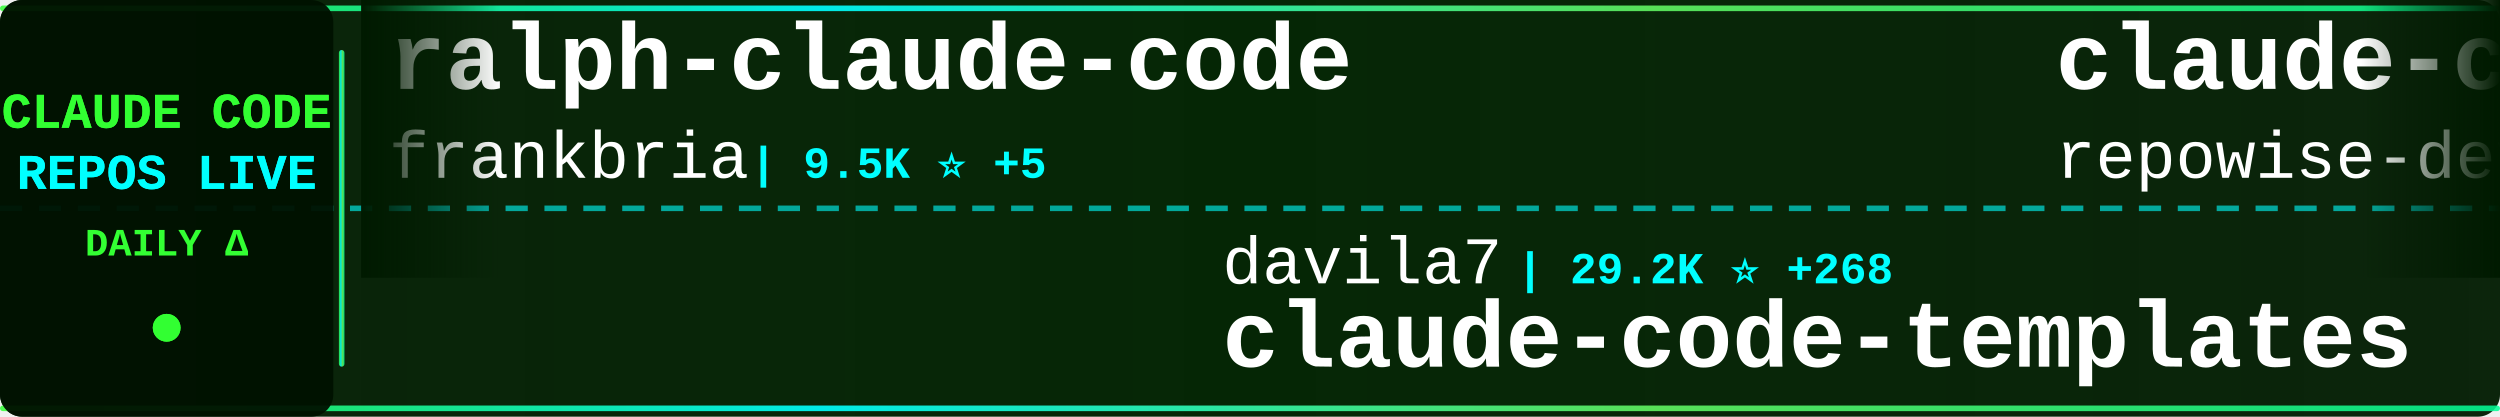
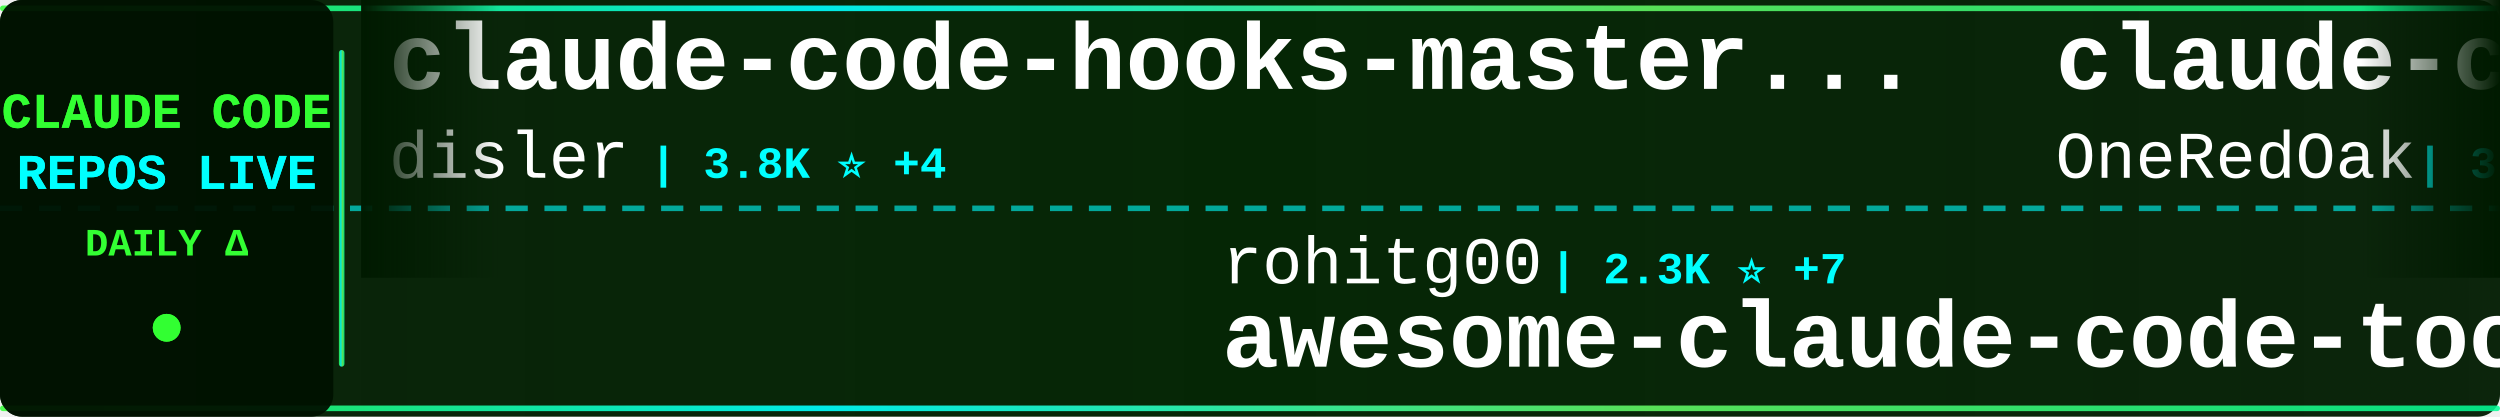
<svg xmlns="http://www.w3.org/2000/svg" width="900" height="150">
  <defs>
    <linearGradient id="tickerBg" x1="0%" y1="0%" x2="100%" y2="0%">
      <stop offset="0%" style="stop-color:#001a00;stop-opacity:0.95" />
      <stop offset="50%" style="stop-color:#002200;stop-opacity:0.98" />
      <stop offset="100%" style="stop-color:#001a00;stop-opacity:0.95" />
    </linearGradient>
    <linearGradient id="borderGrad" x1="0%" y1="0%" x2="100%" y2="0%">
      <stop offset="0%" style="stop-color:#33ff33;stop-opacity:0.85">
        <animate attributeName="stop-opacity" values="0.85;1;0.85" dur="2s" repeatCount="indefinite" />
      </stop>
      <stop offset="33%" style="stop-color:#00ffff;stop-opacity:0.9">
        <animate attributeName="stop-opacity" values="0.9;1;0.9" dur="2.2s" repeatCount="indefinite" />
      </stop>
      <stop offset="66%" style="stop-color:#66ff66;stop-opacity:0.85">
        <animate attributeName="stop-opacity" values="0.85;1;0.85" dur="1.8s" repeatCount="indefinite" />
      </stop>
      <stop offset="100%" style="stop-color:#00ff99;stop-opacity:0.85">
        <animate attributeName="stop-opacity" values="0.85;1;0.85" dur="2s" repeatCount="indefinite" />
      </stop>
    </linearGradient>
    <filter id="textGlow">
      <feGaussianBlur stdDeviation="0.1" result="coloredBlur" />
      <feMerge>
        <feMergeNode in="coloredBlur" />
        <feMergeNode in="SourceGraphic" />
      </feMerge>
    </filter>
    <filter id="metricGlow">
      <feGaussianBlur stdDeviation="0.2" result="coloredBlur" />
      <feMerge>
        <feMergeNode in="coloredBlur" />
        <feMergeNode in="SourceGraphic" />
      </feMerge>
    </filter>
    <linearGradient id="leftFade" x1="0%" y1="0%" x2="100%" y2="0%">
      <stop offset="0%" style="stop-color:#001a00;stop-opacity:1" />
      <stop offset="100%" style="stop-color:#001a00;stop-opacity:0" />
    </linearGradient>
    <linearGradient id="rightFade" x1="0%" y1="0%" x2="100%" y2="0%">
      <stop offset="0%" style="stop-color:#001a00;stop-opacity:0" />
      <stop offset="100%" style="stop-color:#001a00;stop-opacity:1" />
    </linearGradient>
  </defs>
  <rect width="900" height="150" fill="url(#tickerBg)" rx="8" />
  <rect x="0" y="2" width="900" height="2" fill="url(#borderGrad)" rx="1" />
  <rect x="0" y="146" width="900" height="2" fill="url(#borderGrad)" rx="1" />
  <line x1="0" y1="75" x2="900" y2="75" stroke="#00ffff" stroke-width="2" stroke-dasharray="8 6" opacity="0.6" />
  <rect x="0" y="0" width="120" height="150" fill="#001100" opacity="0.95" rx="8" />
  <text x="60" y="46" font-family="'Courier New', monospace" font-size="18" font-weight="bold" fill="#33ff33" text-anchor="middle" filter="url(#textGlow)">
    CLAUDE CODE
  </text>
  <text x="60" y="68" font-family="'Courier New', monospace" font-size="18" font-weight="bold" fill="#00ffff" text-anchor="middle" filter="url(#textGlow)">
    REPOS LIVE
  </text>
  <text x="60" y="92" font-family="'Courier New', monospace" font-size="14" font-weight="bold" fill="#33ff33" text-anchor="middle">
    DAILY Δ
  </text>
  <circle cx="60" cy="118" r="5" fill="#33ff33" filter="url(#metricGlow)">
    <animate attributeName="r" values="4;6;4" dur="1.5s" repeatCount="indefinite" />
    <animate attributeName="opacity" values="0.6;1;0.6" dur="1.5s" repeatCount="indefinite" />
  </circle>
  <rect x="122" y="18" width="2" height="114" fill="url(#borderGrad)" rx="1" />
  <clipPath id="tickerClip">
    <rect x="130" y="0" width="770" height="150" />
  </clipPath>
  <g clip-path="url(#tickerClip)">
    <g id="tickerItems">
      <animateTransform attributeName="transform" attributeType="XML" type="translate" from="0 0" to="-3000 0" dur="54s" repeatCount="indefinite" />
      <g transform="translate(0, 0)">
-         <text x="140" y="32" font-family="'Courier New', monospace" font-size="34" font-weight="bold" fill="#ffffff">ralph-claude-code</text>
-         <text x="140" y="64" font-family="'Courier New', monospace" font-size="24" font-weight="normal" fill="#ffffff" opacity="1.0">frankbria</text>
-         <text x="270" y="64" font-family="'Courier New', monospace" font-size="16" font-weight="bold" fill="#00ffff"> | 9.5K ⭐ +5</text>
+         <text x="140" y="32" font-family="'Courier New', monospace" font-size="34" font-weight="bold" fill="#ffffff">claude-code-hooks-master...</text>
+         <text x="140" y="64" font-family="'Courier New', monospace" font-size="24" font-weight="normal" fill="#ffffff" opacity="1.0">disler</text>
+         <text x="234" y="64" font-family="'Courier New', monospace" font-size="16" font-weight="bold" fill="#00ffff"> | 3.8K ⭐ +4</text>
      </g>
      <g transform="translate(300, 0)">
-         <text x="140" y="102" font-family="'Courier New', monospace" font-size="24" font-weight="normal" fill="#ffffff" opacity="1.0">davila7</text>
-         <text x="246" y="102" font-family="'Courier New', monospace" font-size="16" font-weight="bold" fill="#00ffff"> | 29.2K ⭐ +268</text>
-         <text x="140" y="132" font-family="'Courier New', monospace" font-size="34" font-weight="bold" fill="#ffffff">claude-code-templates</text>
+         <text x="140" y="102" font-family="'Courier New', monospace" font-size="24" font-weight="normal" fill="#ffffff" opacity="1.0">rohitg00</text>
+         <text x="258" y="102" font-family="'Courier New', monospace" font-size="16" font-weight="bold" fill="#00ffff"> | 2.3K ⭐ +7</text>
+         <text x="140" y="132" font-family="'Courier New', monospace" font-size="34" font-weight="bold" fill="#ffffff">awesome-claude-code-tool...</text>
      </g>
      <g transform="translate(600, 0)">
-         <text x="140" y="32" font-family="'Courier New', monospace" font-size="34" font-weight="bold" fill="#ffffff">claude-code-prompts</text>
-         <text x="140" y="64" font-family="'Courier New', monospace" font-size="24" font-weight="normal" fill="#ffffff" opacity="1.0">repowise-dev</text>
-         <text x="306" y="64" font-family="'Courier New', monospace" font-size="16" font-weight="bold" fill="#00ffff"> | 1.2K ⭐ +2</text>
+         <text x="140" y="32" font-family="'Courier New', monospace" font-size="34" font-weight="bold" fill="#ffffff">claude-code-workflows</text>
+         <text x="140" y="64" font-family="'Courier New', monospace" font-size="24" font-weight="normal" fill="#ffffff" opacity="1.0">OneRedOak</text>
+         <text x="270" y="64" font-family="'Courier New', monospace" font-size="16" font-weight="bold" fill="#00ffff"> | 3.9K ⭐ +1</text>
      </g>
      <g transform="translate(900, 0)">
-         <text x="140" y="102" font-family="'Courier New', monospace" font-size="24" font-weight="normal" fill="#ffffff" opacity="1.0">lintsinghua</text>
-         <text x="294" y="102" font-family="'Courier New', monospace" font-size="16" font-weight="bold" fill="#00ffff"> | 3.9K ⭐ +2</text>
-         <text x="140" y="132" font-family="'Courier New', monospace" font-size="34" font-weight="bold" fill="#ffffff">claude-code-book</text>
+         <text x="140" y="102" font-family="'Courier New', monospace" font-size="24" font-weight="normal" fill="#ffffff" opacity="1.0">anthropics</text>
+         <text x="282" y="102" font-family="'Courier New', monospace" font-size="16" font-weight="bold" fill="#00ffff"> | 5.5K ⭐ +5</text>
+         <text x="140" y="132" font-family="'Courier New', monospace" font-size="34" font-weight="bold" fill="#ffffff">claude-code-security-rev...</text>
      </g>
      <g transform="translate(1200, 0)">
-         <text x="140" y="32" font-family="'Courier New', monospace" font-size="34" font-weight="bold" fill="#ffffff">pi-vs-claude-code</text>
-         <text x="140" y="64" font-family="'Courier New', monospace" font-size="24" font-weight="normal" fill="#ffffff" opacity="1.0">disler</text>
-         <text x="234" y="64" font-family="'Courier New', monospace" font-size="16" font-weight="bold" fill="#00ffff"> | 1.5K ⭐ +2</text>
+         <text x="140" y="32" font-family="'Courier New', monospace" font-size="34" font-weight="bold" fill="#ffffff">ECC</text>
+         <text x="140" y="64" font-family="'Courier New', monospace" font-size="24" font-weight="normal" fill="#ffffff" opacity="1.0">affaan-m</text>
+         <text x="258" y="64" font-family="'Courier New', monospace" font-size="16" font-weight="bold" fill="#00ffff"> | 228.8K ⭐ +403</text>
      </g>
      <g transform="translate(1500, 0)">
-         <text x="140" y="102" font-family="'Courier New', monospace" font-size="24" font-weight="normal" fill="#ffffff" opacity="1.0">ponponon</text>
-         <text x="258" y="102" font-family="'Courier New', monospace" font-size="16" font-weight="bold" fill="#00ffff"> | 2.3K ⭐ +2</text>
-         <text x="140" y="132" font-family="'Courier New', monospace" font-size="34" font-weight="bold" fill="#ffffff">claude_code_src</text>
+         <text x="140" y="102" font-family="'Courier New', monospace" font-size="24" font-weight="normal" fill="#ffffff" opacity="1.0">jqueryscript</text>
+         <text x="306" y="102" font-family="'Courier New', monospace" font-size="16" font-weight="bold" fill="#00ffff"> | 464 ⭐ +1</text>
+         <text x="140" y="132" font-family="'Courier New', monospace" font-size="34" font-weight="bold" fill="#ffffff">awesome-claude-code</text>
      </g>
      <g transform="translate(1800, 0)">
-         <text x="140" y="32" font-family="'Courier New', monospace" font-size="34" font-weight="bold" fill="#ffffff">ECC</text>
-         <text x="140" y="64" font-family="'Courier New', monospace" font-size="24" font-weight="normal" fill="#ffffff" opacity="1.0">affaan-m</text>
-         <text x="258" y="64" font-family="'Courier New', monospace" font-size="16" font-weight="bold" fill="#00ffff"> | 228.8K ⭐ +387</text>
+         <text x="140" y="32" font-family="'Courier New', monospace" font-size="34" font-weight="bold" fill="#ffffff">claude-code-base-action</text>
+         <text x="140" y="64" font-family="'Courier New', monospace" font-size="24" font-weight="normal" fill="#ffffff" opacity="1.0">anthropics</text>
+         <text x="282" y="64" font-family="'Courier New', monospace" font-size="16" font-weight="bold" fill="#00ffff"> | 901 ⭐</text>
      </g>
      <g transform="translate(2100, 0)">
-         <text x="140" y="102" font-family="'Courier New', monospace" font-size="24" font-weight="normal" fill="#ffffff" opacity="1.0">Donchitos</text>
-         <text x="270" y="102" font-family="'Courier New', monospace" font-size="16" font-weight="bold" fill="#00ffff"> | 22.9K ⭐ +52</text>
-         <text x="140" y="132" font-family="'Courier New', monospace" font-size="34" font-weight="bold" fill="#ffffff">Claude-Code-Game-Studios</text>
+         <text x="140" y="102" font-family="'Courier New', monospace" font-size="24" font-weight="normal" fill="#ffffff" opacity="1.0">Yuyz0112</text>
+         <text x="258" y="102" font-family="'Courier New', monospace" font-size="16" font-weight="bold" fill="#00ffff"> | 2.4K ⭐ +1</text>
+         <text x="140" y="132" font-family="'Courier New', monospace" font-size="34" font-weight="bold" fill="#ffffff">claude-code-reverse</text>
      </g>
      <g transform="translate(2400, 0)">
-         <text x="140" y="32" font-family="'Courier New', monospace" font-size="34" font-weight="bold" fill="#ffffff">claude-code-webui</text>
-         <text x="140" y="64" font-family="'Courier New', monospace" font-size="24" font-weight="normal" fill="#ffffff" opacity="1.0">sugyan</text>
-         <text x="234" y="64" font-family="'Courier New', monospace" font-size="16" font-weight="bold" fill="#00ffff"> | 1.1K ⭐</text>
+         <text x="140" y="32" font-family="'Courier New', monospace" font-size="34" font-weight="bold" fill="#ffffff">claude-code-spec-workflo...</text>
+         <text x="140" y="64" font-family="'Courier New', monospace" font-size="24" font-weight="normal" fill="#ffffff" opacity="1.0">Pimzino</text>
+         <text x="246" y="64" font-family="'Courier New', monospace" font-size="16" font-weight="bold" fill="#00ffff"> | 3.8K ⭐ +1</text>
      </g>
      <g transform="translate(2700, 0)">
-         <text x="140" y="102" font-family="'Courier New', monospace" font-size="24" font-weight="normal" fill="#ffffff" opacity="1.0">pedrohcgs</text>
-         <text x="270" y="102" font-family="'Courier New', monospace" font-size="16" font-weight="bold" fill="#00ffff"> | 1.4K ⭐ +3</text>
-         <text x="140" y="132" font-family="'Courier New', monospace" font-size="34" font-weight="bold" fill="#ffffff">claude-code-my-workflow</text>
+         <text x="140" y="102" font-family="'Courier New', monospace" font-size="24" font-weight="normal" fill="#ffffff" opacity="1.0">disler</text>
+         <text x="234" y="102" font-family="'Courier New', monospace" font-size="16" font-weight="bold" fill="#00ffff"> | 1.5K ⭐ +2</text>
+         <text x="140" y="132" font-family="'Courier New', monospace" font-size="34" font-weight="bold" fill="#ffffff">pi-vs-claude-code</text>
      </g>
      <g transform="translate(3000, 0)">
-         <text x="140" y="32" font-family="'Courier New', monospace" font-size="34" font-weight="bold" fill="#ffffff">ralph-claude-code</text>
-         <text x="140" y="64" font-family="'Courier New', monospace" font-size="24" font-weight="normal" fill="#ffffff" opacity="1.0">frankbria</text>
-         <text x="270" y="64" font-family="'Courier New', monospace" font-size="16" font-weight="bold" fill="#00ffff"> | 9.5K ⭐ +5</text>
+         <text x="140" y="32" font-family="'Courier New', monospace" font-size="34" font-weight="bold" fill="#ffffff">claude-code-hooks-master...</text>
+         <text x="140" y="64" font-family="'Courier New', monospace" font-size="24" font-weight="normal" fill="#ffffff" opacity="1.0">disler</text>
+         <text x="234" y="64" font-family="'Courier New', monospace" font-size="16" font-weight="bold" fill="#00ffff"> | 3.8K ⭐ +4</text>
      </g>
      <g transform="translate(3300, 0)">
-         <text x="140" y="102" font-family="'Courier New', monospace" font-size="24" font-weight="normal" fill="#ffffff" opacity="1.0">davila7</text>
-         <text x="246" y="102" font-family="'Courier New', monospace" font-size="16" font-weight="bold" fill="#00ffff"> | 29.2K ⭐ +268</text>
-         <text x="140" y="132" font-family="'Courier New', monospace" font-size="34" font-weight="bold" fill="#ffffff">claude-code-templates</text>
+         <text x="140" y="102" font-family="'Courier New', monospace" font-size="24" font-weight="normal" fill="#ffffff" opacity="1.0">rohitg00</text>
+         <text x="258" y="102" font-family="'Courier New', monospace" font-size="16" font-weight="bold" fill="#00ffff"> | 2.3K ⭐ +7</text>
+         <text x="140" y="132" font-family="'Courier New', monospace" font-size="34" font-weight="bold" fill="#ffffff">awesome-claude-code-tool...</text>
      </g>
      <g transform="translate(3600, 0)">
-         <text x="140" y="32" font-family="'Courier New', monospace" font-size="34" font-weight="bold" fill="#ffffff">claude-code-prompts</text>
-         <text x="140" y="64" font-family="'Courier New', monospace" font-size="24" font-weight="normal" fill="#ffffff" opacity="1.0">repowise-dev</text>
-         <text x="306" y="64" font-family="'Courier New', monospace" font-size="16" font-weight="bold" fill="#00ffff"> | 1.2K ⭐ +2</text>
+         <text x="140" y="32" font-family="'Courier New', monospace" font-size="34" font-weight="bold" fill="#ffffff">claude-code-workflows</text>
+         <text x="140" y="64" font-family="'Courier New', monospace" font-size="24" font-weight="normal" fill="#ffffff" opacity="1.0">OneRedOak</text>
+         <text x="270" y="64" font-family="'Courier New', monospace" font-size="16" font-weight="bold" fill="#00ffff"> | 3.9K ⭐ +1</text>
      </g>
      <g transform="translate(3900, 0)">
-         <text x="140" y="102" font-family="'Courier New', monospace" font-size="24" font-weight="normal" fill="#ffffff" opacity="1.0">lintsinghua</text>
-         <text x="294" y="102" font-family="'Courier New', monospace" font-size="16" font-weight="bold" fill="#00ffff"> | 3.9K ⭐ +2</text>
-         <text x="140" y="132" font-family="'Courier New', monospace" font-size="34" font-weight="bold" fill="#ffffff">claude-code-book</text>
+         <text x="140" y="102" font-family="'Courier New', monospace" font-size="24" font-weight="normal" fill="#ffffff" opacity="1.0">anthropics</text>
+         <text x="282" y="102" font-family="'Courier New', monospace" font-size="16" font-weight="bold" fill="#00ffff"> | 5.5K ⭐ +5</text>
+         <text x="140" y="132" font-family="'Courier New', monospace" font-size="34" font-weight="bold" fill="#ffffff">claude-code-security-rev...</text>
      </g>
    </g>
  </g>
  <rect x="130" y="0" width="50" height="100" fill="url(#leftFade)" />
  <rect x="850" y="0" width="50" height="100" fill="url(#rightFade)" />
</svg>
